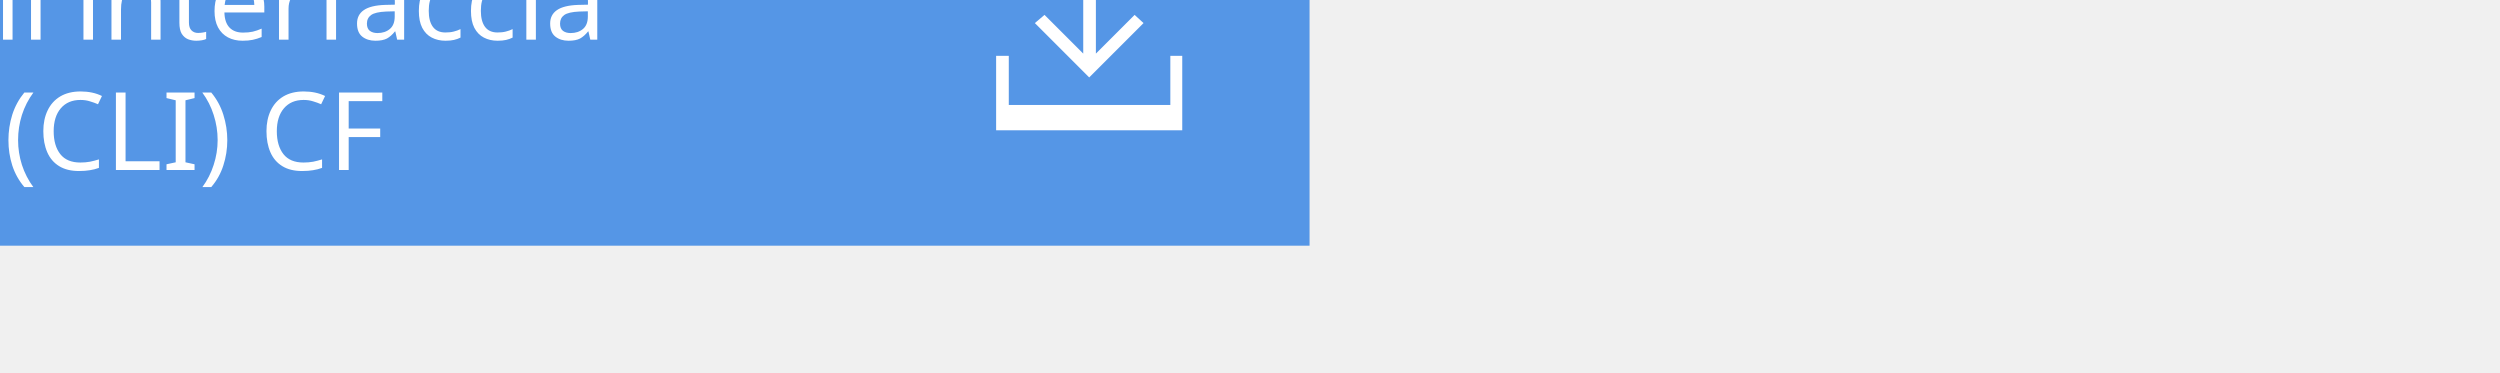
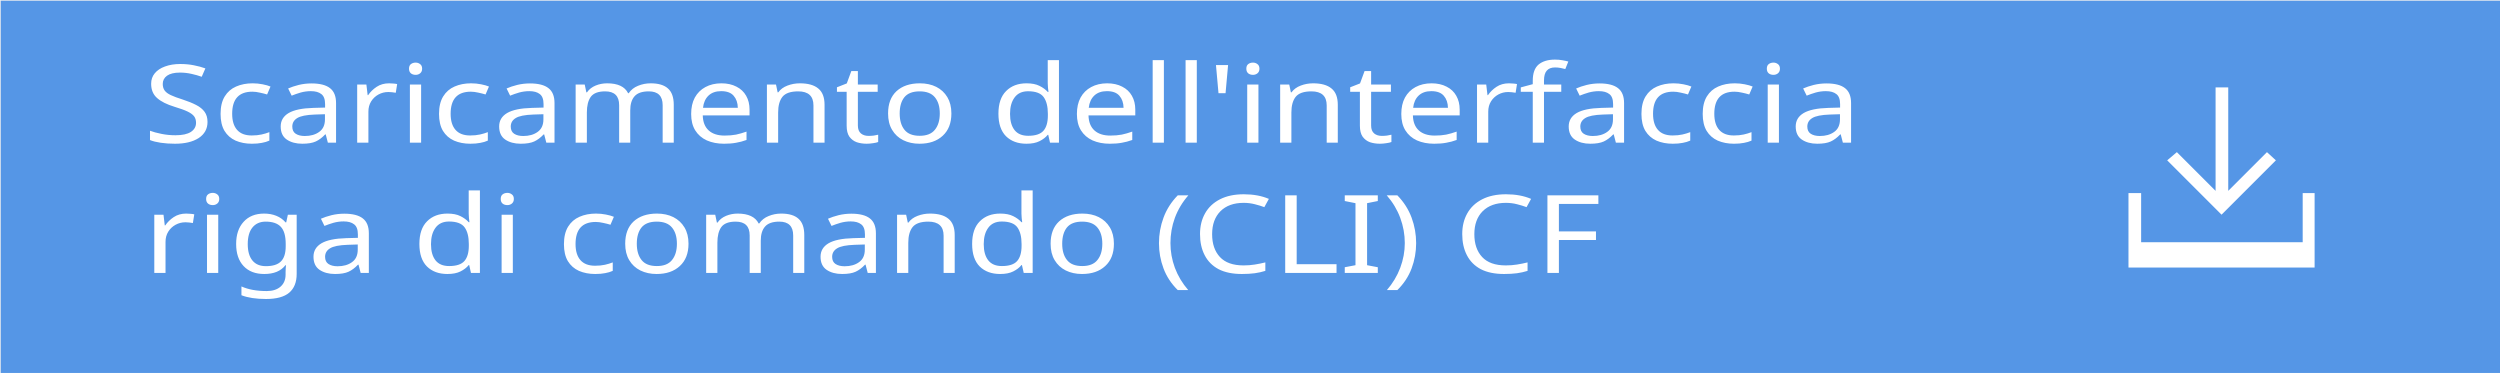
<svg xmlns="http://www.w3.org/2000/svg" version="1.1" id="Layer_1" x="0px" y="0px" width="335.8px" height="50px" viewBox="0 0 335.8 50" enable-background="new 0 0 335.8 50" xml:space="preserve">
-   <rect x="-159.9" y="-17" fill="#5596E6" width="335.8" height="50" />
-   <text transform="matrix(1 0 0 1 -114.9346 5.3311)" enable-background="new    ">
-     <tspan x="0" y="0" fill="#FFFFFF" font-family="'ArialMT'" font-size="14.584">Scaricamento dell'interfaccia</tspan>
-     <tspan x="0" y="17.5" fill="#FFFFFF" font-family="'ArialMT'" font-size="14.584">riga di comando (CLI) CF</tspan>
+   <defs id="defs19" />
+   <rect x="0.099" y="0.095" width="335.8" height="50" id="rect3" style="fill:#5596e6" />
+   <text enable-background="new    " id="text5" x="17.775" y="20.77" style="font-size:13.009px" transform="scale(1.084118,0.9224087)">
+     <tspan x="17.775" y="20.77" font-size="14.584" id="tspan7" style="font-size:15.81px;fill:#ffffff;font-family:ArialMT">Scaricamento dell'interfaccia</tspan>
+     <tspan x="17.775" y="39.742" font-size="14.584" id="tspan9" style="font-size:15.81px;fill:#ffffff;font-family:ArialMT">riga di comando (CLI) CF</tspan>
  </text>
-   <g>
-     <polygon fill="#FFFFFF" points="153.6,3.1 152.4,2 147.2,7.2 147.2,-6.7 145.5,-6.7 145.5,7.2 140.3,2 139,3.1 146.3,10.4  " />
-     <polygon fill="#FFFFFF" points="157.2,7.5 157.2,14.1 135.5,14.1 135.5,7.5 133.8,7.5 133.8,14.1 133.8,17.5 135.5,17.5    157.2,17.5 158.8,17.5 158.8,14.1 158.8,7.5  " />
+   <g id="g11" transform="translate(152.0976,18.43608)">
+     <polygon points="152.4,2 147.2,7.2 147.2,-6.7 145.5,-6.7 145.5,7.2 140.3,2 139,3.1 146.3,10.4 153.6,3.1 " id="polygon13" style="fill:#ffffff" />
+     <polygon points="157.2,14.1 135.5,14.1 135.5,7.5 133.8,7.5 133.8,14.1 133.8,17.5 135.5,17.5 157.2,17.5 158.8,17.5 158.8,14.1 158.8,7.5 157.2,7.5 " id="polygon15" style="fill:#ffffff" />
  </g>
</svg>
